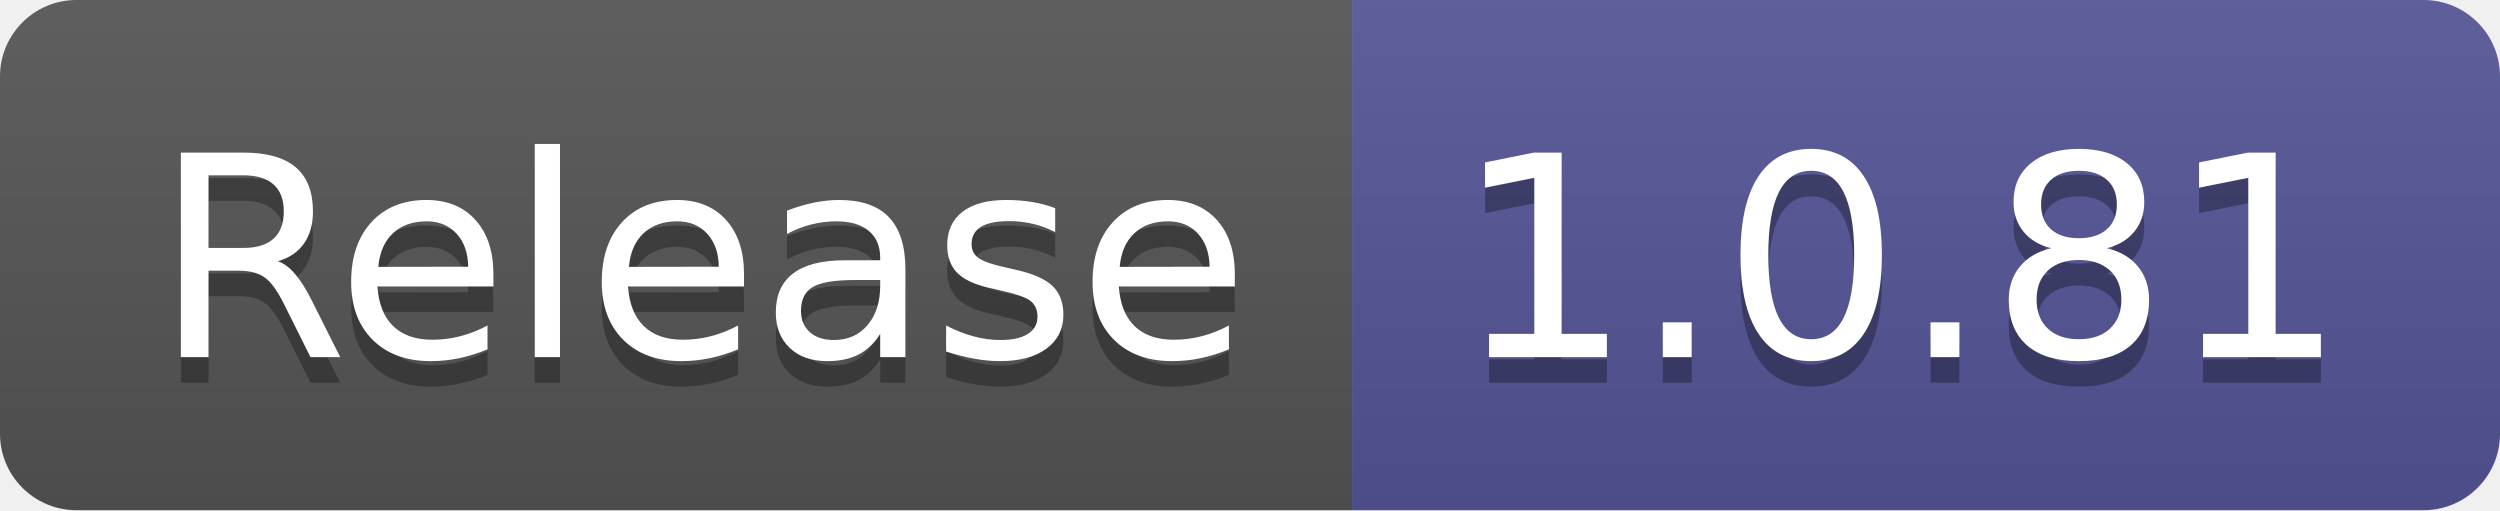
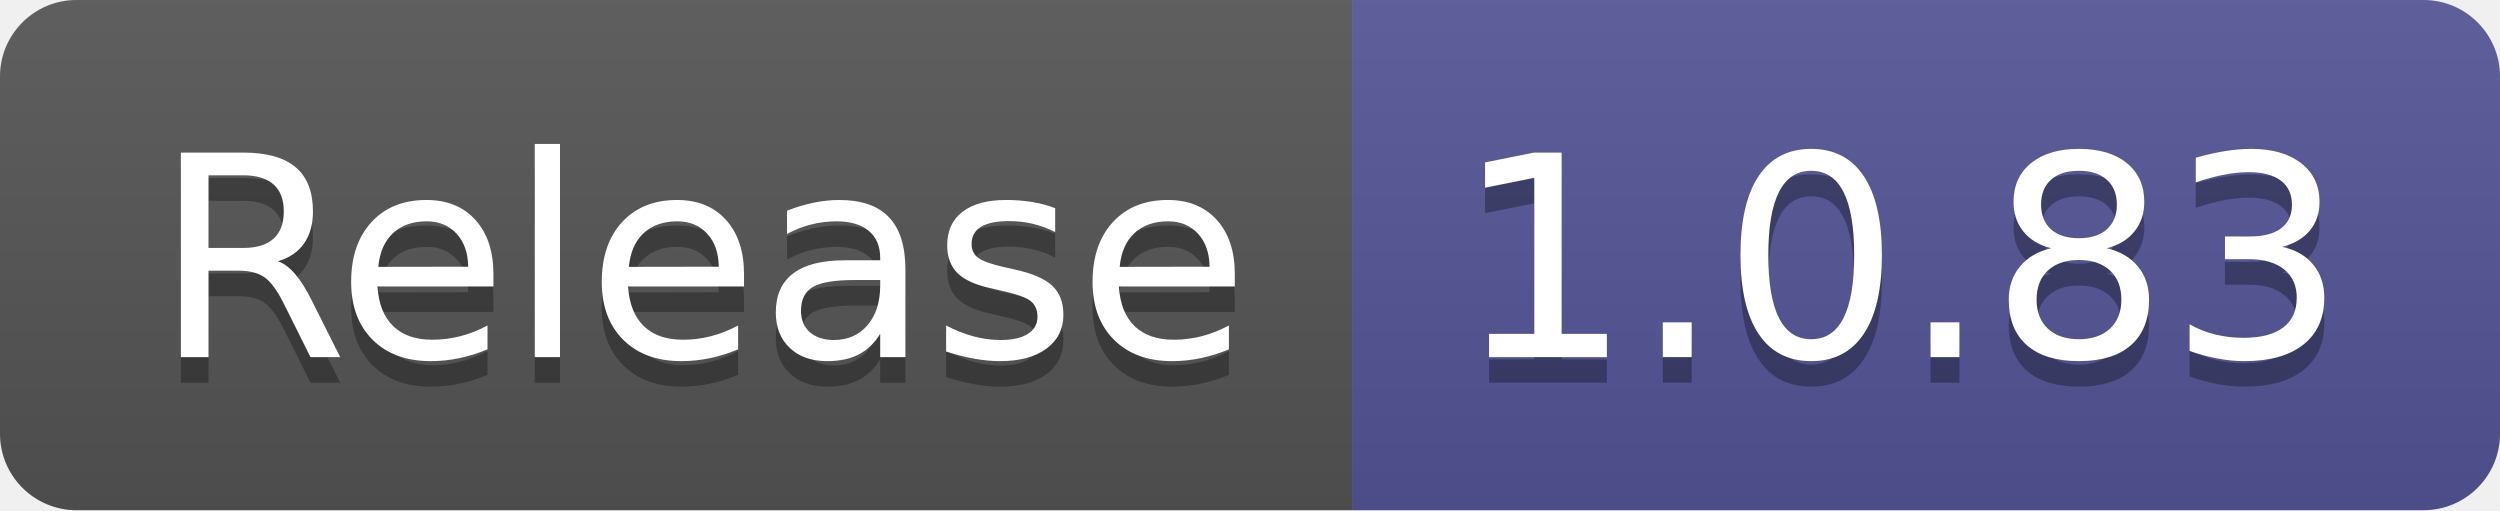
- <svg xmlns="http://www.w3.org/2000/svg" width="98" height="20" role="img" aria-label="Release: 1.0.81">
+ <svg xmlns="http://www.w3.org/2000/svg" width="98" height="20" role="img" aria-label="Release: 1.0.83">
  <linearGradient id="s" x2="0" y2="100%">
    <stop offset="0" stop-color="#bbb" stop-opacity=".1" />
    <stop offset="1" stop-opacity=".1" />
  </linearGradient>
  <clipPath id="r">
    <rect width="98" height="20" rx="3" fill="#fff" />
  </clipPath>
  <g clip-path="url(#r)">
    <rect width="53" height="20" fill="#555" />
    <rect x="53" width="45" height="20" fill="#535597" />
    <rect width="98" height="20" fill="url(#s)" />
  </g>
  <g fill="#fff" text-anchor="middle" font-family="Verdana,Geneva,DejaVu Sans,sans-serif" text-rendering="geometricPrecision" font-size="110">
    <text aria-hidden="true" x="275" y="150" fill="#010101" fill-opacity=".3" transform="scale(.1)" textLength="430">Release</text>
    <text x="275" y="140" transform="scale(.1)" fill="#fff" textLength="430">Release</text>
-     <text aria-hidden="true" x="745" y="150" fill="#010101" fill-opacity=".3" transform="scale(.1)" textLength="350">1.0.81</text>
-     <text x="745" y="140" transform="scale(.1)" fill="#fff" textLength="350">1.0.81</text>
+     <text aria-hidden="true" x="745" y="150" fill="#010101" fill-opacity=".3" transform="scale(.1)" textLength="350">1.0.83</text>
+     <text x="745" y="140" transform="scale(.1)" fill="#fff" textLength="350">1.0.83</text>
  </g>
</svg>
